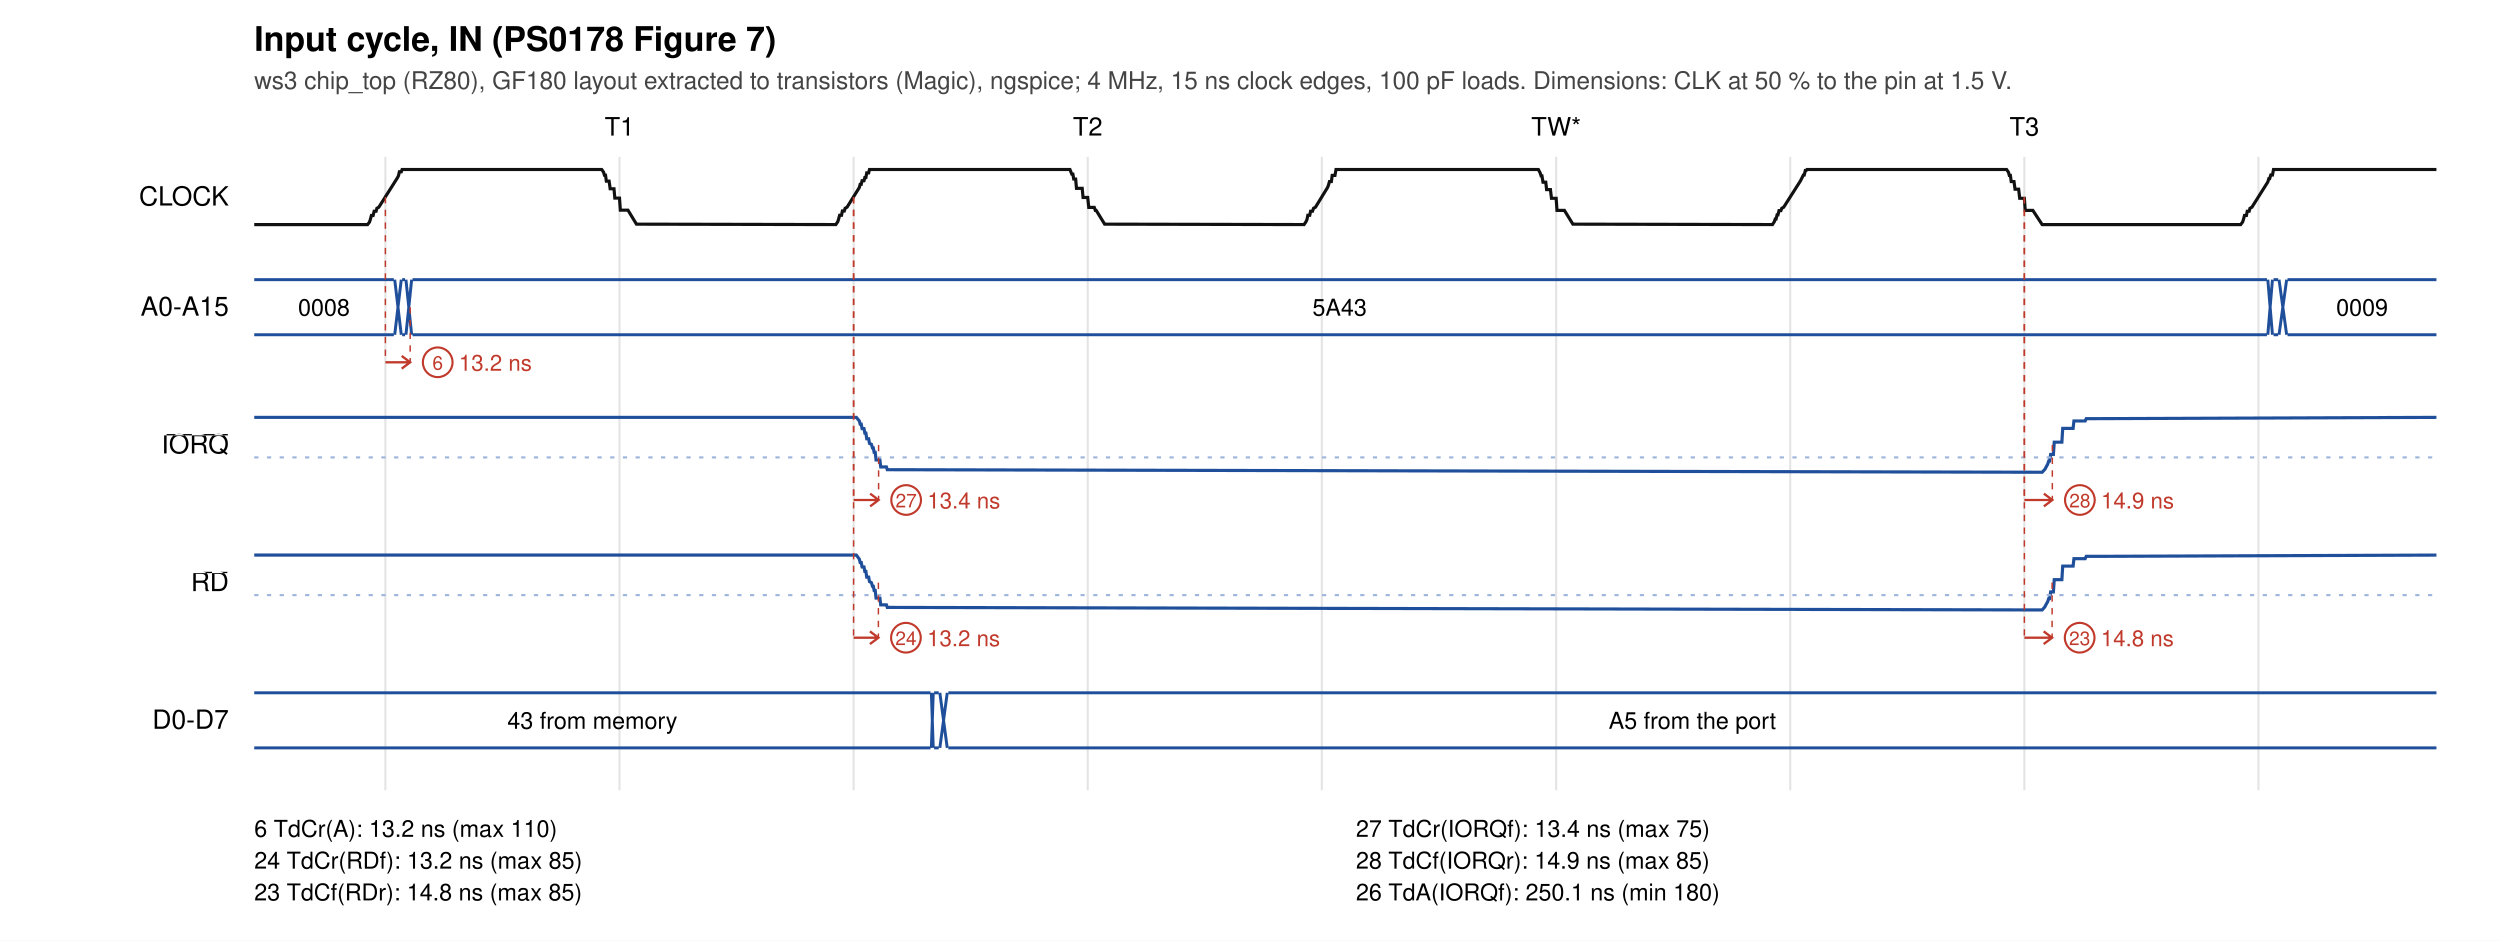
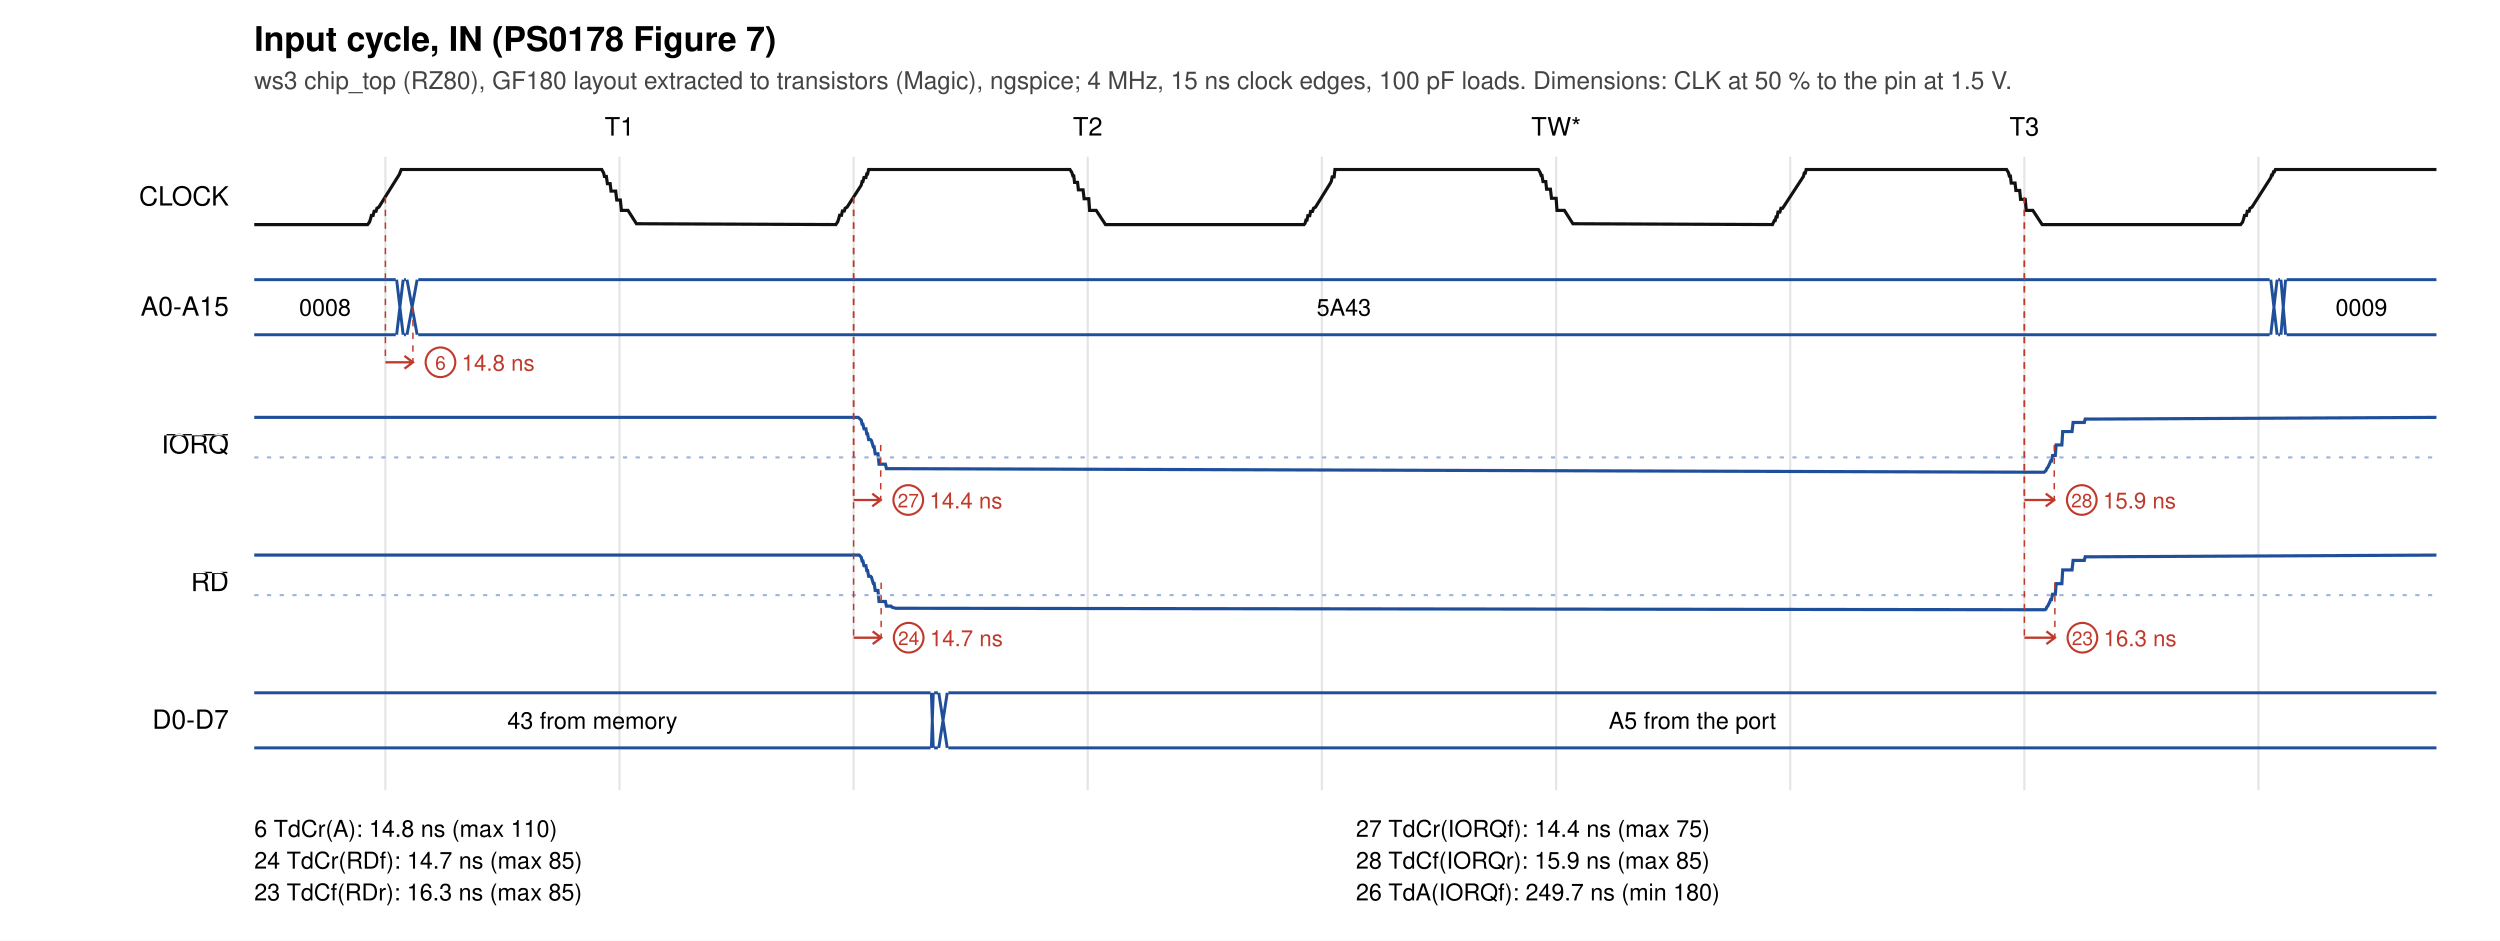
<svg xmlns="http://www.w3.org/2000/svg" width="1180" height="444" viewBox="0 0 1180 444">
  <rect width="1180" height="444" fill="white" />
  <text x="120" y="24" font-size="16" font-weight="bold" font-family="Helvetica, Arial, sans-serif">Input cycle, IN (PS0178 Figure 7)</text>
  <text x="120" y="42" font-size="11.5" fill="#444" font-family="Helvetica, Arial, sans-serif">ws3 chip_top (RZ80), GF180 layout extracted to transistors (Magic), ngspice; 4 MHz, 15 ns clock edges, 100 pF loads. Dimensions: CLK at 50 % to the pin at 1.5 V.</text>
  <text x="292.4" y="64" font-size="12" text-anchor="middle" font-family="Helvetica, Arial, sans-serif">T1</text>
  <text x="513.4" y="64" font-size="12" text-anchor="middle" font-family="Helvetica, Arial, sans-serif">T2</text>
  <text x="734.5" y="64" font-size="12" text-anchor="middle" font-family="Helvetica, Arial, sans-serif">TW*</text>
  <text x="955.5" y="64" font-size="12" text-anchor="middle" font-family="Helvetica, Arial, sans-serif">T3</text>
  <line x1="181.9" y1="74" x2="181.9" y2="373" stroke="#e4e4e4" />
  <line x1="292.4" y1="74" x2="292.4" y2="373" stroke="#e4e4e4" />
  <line x1="402.9" y1="74" x2="402.9" y2="373" stroke="#e4e4e4" />
  <line x1="513.4" y1="74" x2="513.4" y2="373" stroke="#e4e4e4" />
  <line x1="623.9" y1="74" x2="623.9" y2="373" stroke="#e4e4e4" />
  <line x1="734.5" y1="74" x2="734.5" y2="373" stroke="#e4e4e4" />
  <line x1="845.0" y1="74" x2="845.0" y2="373" stroke="#e4e4e4" />
  <line x1="955.5" y1="74" x2="955.5" y2="373" stroke="#e4e4e4" />
  <line x1="1066.0" y1="74" x2="1066.0" y2="373" stroke="#e4e4e4" />
  <text x="108" y="97.0" font-size="12.5" text-anchor="end" font-family="Helvetica, Arial, sans-serif">CLOCK</text>
-   <polyline points="120.0,106.0 173.5,106.0 174.4,104.8 174.8,103.6 175.3,101.7 176.1,101.7 176.6,99.7 177.5,99.7 177.9,98.3 178.8,97.8 187.6,83.9 188.1,82.9 188.5,81.1 189.4,81.1 189.8,80.0 284.0,80.0 284.9,81.3 285.3,82.7 285.8,82.7 286.2,85.5 287.5,85.5 288.0,89.1 289.8,89.1 290.2,93.5 292.4,93.5 292.8,99.2 296.4,99.2 300.4,105.8 394.5,106.0 395.4,104.7 395.8,103.5 396.3,101.6 397.2,101.6 397.6,99.6 398.5,99.6 398.9,98.3 399.8,97.8 405.6,88.5 406.0,87.0 406.5,87.0 406.9,85.3 407.8,85.3 408.2,83.8 408.7,83.8 409.1,81.6 410.0,81.6 410.4,80.0 505.0,80.0 505.9,82.2 506.4,82.2 506.8,84.5 507.7,84.5 508.1,88.9 510.8,88.9 511.2,93.2 513.4,93.2 513.9,97.9 516.5,97.9 517.0,99.3 517.4,99.3 521.4,105.8 615.5,106.0 616.4,104.7 616.9,103.6 617.3,101.6 618.2,101.6 618.6,99.7 619.5,99.7 620.0,98.3 620.9,97.8 626.6,88.5 627.0,87.5 627.5,85.7 628.4,85.7 628.8,82.8 630.1,82.8 630.6,80.0 726.1,80.0 726.9,81.5 727.4,83.0 727.8,83.0 728.3,86.0 729.6,86.0 730.0,89.5 731.8,89.5 732.3,93.6 734.5,93.6 734.9,99.3 738.4,99.3 742.4,105.8 836.6,106.0 837.5,104.6 837.9,103.4 838.3,103.4 838.8,101.4 839.2,101.4 839.7,99.4 840.6,99.4 841.0,98.3 841.9,97.8 849.8,85.4 851.2,82.6 851.6,82.6 852.1,80.5 852.5,80.5 852.9,80.0 947.1,80.0 948.0,81.3 948.4,82.8 948.9,82.8 949.3,85.7 950.6,85.7 951.1,89.3 952.8,89.3 953.3,93.6 955.5,93.6 955.9,99.3 959.5,99.3 963.9,106.0 1057.6,106.0 1058.5,104.8 1058.9,103.6 1059.4,101.7 1060.3,101.7 1060.7,99.7 1061.6,99.7 1062.0,98.3 1062.9,97.8 1070.4,85.9 1070.9,84.3 1071.3,84.3 1071.8,82.6 1072.6,82.6 1073.1,80.0 1150.0,80.0" fill="none" stroke="#111" stroke-width="1.5" />
+   <polyline points="120.0,106.0 173.5,106.0 174.4,104.8 174.8,103.6 175.3,101.7 176.1,101.7 176.6,99.7 177.5,99.7 177.9,98.3 178.8,97.8 188.5,82.3 189.4,80.0 284.0,80.0 284.9,81.6 285.3,83.3 286.2,83.3 286.7,86.7 288.0,86.7 288.4,90.2 290.6,90.2 291.1,94.4 292.8,94.4 293.3,99.3 296.4,99.3 300.4,105.6 394.5,106.0 395.4,104.7 395.8,103.5 396.3,101.6 397.2,101.6 397.6,99.6 398.5,99.6 398.9,98.3 399.8,97.8 406.5,87.4 406.9,85.7 407.3,85.7 407.8,83.8 408.7,83.8 409.1,82.1 409.5,82.1 410.0,80.0 505.0,80.0 505.9,81.4 506.4,83.0 506.8,83.0 507.2,86.1 508.6,86.1 509.0,89.6 511.2,89.6 511.7,93.8 513.9,93.8 514.3,99.3 517.4,99.3 521.8,106.0 615.5,106.0 616.0,105.4 616.4,103.9 616.9,103.9 617.3,101.8 618.2,101.8 618.6,99.8 619.5,99.8 620.0,98.3 620.9,97.8 627.9,86.5 628.4,85.5 628.8,83.5 629.7,83.5 630.1,80.0 726.1,80.0 726.9,81.3 727.4,82.8 727.8,82.8 728.3,85.7 729.6,85.7 730.0,89.3 731.8,89.3 732.3,93.6 734.5,93.6 734.9,99.3 738.4,99.3 742.4,105.6 836.6,106.0 837.5,104.1 837.9,104.1 838.3,102.4 838.8,102.4 839.2,100.1 840.1,100.1 840.6,98.3 841.4,98.3 851.2,83.3 851.6,81.7 852.1,81.7 852.5,80.0 947.1,80.0 948.0,81.5 948.4,83.1 948.9,83.1 949.3,86.4 951.1,86.4 951.5,89.9 953.3,89.9 953.7,94.1 955.9,94.1 956.4,99.3 959.5,99.3 963.9,106.0 1057.6,106.0 1058.5,104.8 1058.9,103.6 1059.4,101.7 1060.3,101.7 1060.7,99.7 1061.6,99.7 1062.0,98.3 1062.9,97.8 1071.8,83.9 1072.2,82.6 1072.6,82.6 1073.1,81.1 1073.5,81.1 1074.0,80.0 1150.0,80.0" fill="none" stroke="#111" stroke-width="1.5" />
  <text x="108" y="149.0" font-size="12.5" text-anchor="end" font-family="Helvetica, Arial, sans-serif">A0-A15</text>
-   <path d="M120.0,132 L185.9,132 M120.0,158 L185.9,158" stroke="#1f4f9a" fill="none" stroke-width="1.4" />
-   <text x="152.9" y="149.0" font-size="11" text-anchor="middle" font-family="Helvetica, Arial, sans-serif">0008</text>
-   <path d="M186.3,132 L189.4,158 M186.3,158 L189.4,132" stroke="#1f4f9a" fill="none" stroke-width="1.4" />
-   <path d="M189.8,132 L191.2,132 M189.8,158 L191.2,158" stroke="#1f4f9a" fill="none" stroke-width="1.4" />
-   <path d="M191.6,132 L194.3,158 M191.6,158 L194.3,132" stroke="#1f4f9a" fill="none" stroke-width="1.4" />
-   <path d="M194.7,132 L1070.0,132 M194.7,158 L1070.0,158" stroke="#1f4f9a" fill="none" stroke-width="1.4" />
-   <text x="632.3" y="149.0" font-size="11" text-anchor="middle" font-family="Helvetica, Arial, sans-serif">5A43</text>
-   <path d="M1070.4,132 L1072.6,158 M1070.4,158 L1072.6,132" stroke="#1f4f9a" fill="none" stroke-width="1.4" />
-   <path d="M1073.1,132 L1075.3,132 M1073.1,158 L1075.3,158" stroke="#1f4f9a" fill="none" stroke-width="1.4" />
-   <path d="M1075.7,132 L1079.3,158 M1075.7,158 L1079.3,132" stroke="#1f4f9a" fill="none" stroke-width="1.4" />
-   <path d="M1079.7,132 L1150.0,132 M1079.7,158 L1150.0,158" stroke="#1f4f9a" fill="none" stroke-width="1.4" />
-   <text x="1114.9" y="149.0" font-size="11" text-anchor="middle" font-family="Helvetica, Arial, sans-serif">0009</text>
+   <path d="M120.0,132 L186.8,132 M120.0,158 L186.8,158" stroke="#1f4f9a" fill="none" stroke-width="1.4" />
+   <text x="153.4" y="149.0" font-size="11" text-anchor="middle" font-family="Helvetica, Arial, sans-serif">0008</text>
+   <path d="M187.2,132 L190.3,158 M187.2,158 L190.3,132" stroke="#1f4f9a" fill="none" stroke-width="1.4" />
+   <path d="M190.7,132 L191.6,132 M190.7,158 L191.6,158" stroke="#1f4f9a" fill="none" stroke-width="1.4" />
+   <path d="M192.1,132 L196.9,158 M192.1,158 L196.9,132" stroke="#1f4f9a" fill="none" stroke-width="1.4" />
+   <path d="M197.4,132 L1071.3,132 M197.4,158 L1071.3,158" stroke="#1f4f9a" fill="none" stroke-width="1.4" />
+   <text x="634.3" y="149.0" font-size="11" text-anchor="middle" font-family="Helvetica, Arial, sans-serif">5A43</text>
+   <path d="M1071.8,132 L1074.8,158 M1071.8,158 L1074.8,132" stroke="#1f4f9a" fill="none" stroke-width="1.4" />
+   <path d="M1075.3,132 L1076.2,132 M1075.3,158 L1076.2,158" stroke="#1f4f9a" fill="none" stroke-width="1.4" />
+   <path d="M1076.6,132 L1078.8,158 M1076.6,158 L1078.8,132" stroke="#1f4f9a" fill="none" stroke-width="1.4" />
+   <path d="M1079.3,132 L1150.0,132 M1079.3,158 L1150.0,158" stroke="#1f4f9a" fill="none" stroke-width="1.4" />
+   <text x="1114.6" y="149.0" font-size="11" text-anchor="middle" font-family="Helvetica, Arial, sans-serif">0009</text>
  <text x="108" y="214.0" font-size="12.5" text-anchor="end" font-family="Helvetica, Arial, sans-serif">
    <tspan text-decoration="overline">IORQ</tspan>
  </text>
-   <polyline points="120.0,197.0 404.2,197.0 405.6,198.7 406.0,200.2 406.5,200.2 406.9,202.3 407.8,202.3 408.2,204.4 408.7,204.4 409.1,207.1 410.0,207.1 410.4,209.3 411.3,209.7 411.8,211.4 412.2,211.4 412.6,213.5 413.1,213.5 413.5,217.1 415.3,217.1 415.7,220.4 418.4,220.4 418.8,221.7 420.6,221.7 963.9,222.9 965.2,221.5 966.5,219.1 967.0,217.6 967.4,217.6 967.9,214.5 969.2,214.5 969.6,208.7 973.2,208.7 973.6,202.2 978.5,202.2 978.9,198.7 984.2,198.7 984.7,197.6 989.5,197.6 1150.0,197.0" fill="none" stroke="#1f4f9a" stroke-width="1.5" />
+   <polyline points="120.0,197.0 405.1,197.0 406.5,198.3 406.9,200.2 407.3,200.2 407.8,202.4 408.7,202.4 409.1,204.8 409.5,204.8 410.0,207.5 410.9,207.5 411.3,207.9 412.2,210.9 412.6,210.9 413.1,214.2 414.4,214.2 414.9,219.1 417.9,219.1 418.4,221.2 420.6,221.2 964.8,222.9 965.7,222.1 966.1,221.1 966.5,220.7 967.4,218.9 967.9,217.6 968.3,217.6 968.8,215.0 970.1,215.0 970.5,210.0 973.2,210.0 973.6,203.7 978.0,203.7 978.5,199.4 983.8,199.4 984.2,197.8 989.1,197.8 1150.0,197.0" fill="none" stroke="#1f4f9a" stroke-width="1.5" />
  <line x1="120" y1="215.9" x2="1150" y2="215.9" stroke="#9db4dc" stroke-dasharray="2 4" />
  <text x="108" y="279.0" font-size="12.5" text-anchor="end" font-family="Helvetica, Arial, sans-serif">
    <tspan text-decoration="overline">RD</tspan>
  </text>
-   <polyline points="120.0,262.0 404.2,262.0 405.6,263.9 406.0,265.5 406.5,265.5 406.9,267.6 407.8,267.6 408.2,269.7 408.7,269.7 409.1,272.4 410.0,272.4 410.4,274.5 411.3,275.0 411.8,276.7 412.2,276.7 412.6,278.7 413.1,278.7 413.5,282.3 415.3,282.3 415.7,285.5 418.4,285.5 418.8,286.7 420.6,286.7 963.9,287.9 965.2,286.4 965.7,285.4 966.5,284.0 967.0,282.5 967.4,282.5 967.9,279.4 969.2,279.4 969.6,273.6 973.2,273.6 973.6,267.2 978.5,267.2 978.9,263.7 984.2,263.7 984.7,262.6 989.5,262.6 1150.0,262.0" fill="none" stroke="#1f4f9a" stroke-width="1.5" />
+   <polyline points="120.0,262.0 405.6,262.0 406.5,263.0 406.9,264.8 407.3,264.8 407.8,267.0 408.7,267.0 409.1,269.3 409.5,269.3 410.0,272.0 410.9,272.0 411.3,272.4 412.2,275.4 412.6,275.4 413.1,278.7 414.4,278.7 414.9,283.9 417.9,283.9 418.4,286.1 420.6,286.1 421.0,286.6 422.8,287.1 965.2,287.8 965.7,287.5 966.1,286.5 966.5,286.1 967.4,284.3 967.9,283.0 968.3,283.0 968.8,280.5 970.1,280.5 970.5,275.5 973.2,275.5 973.6,269.0 978.0,269.0 978.5,264.5 983.8,264.5 984.2,262.8 989.1,262.8 1150.0,262.0" fill="none" stroke="#1f4f9a" stroke-width="1.5" />
  <line x1="120" y1="280.9" x2="1150" y2="280.9" stroke="#9db4dc" stroke-dasharray="2 4" />
  <text x="108" y="344.0" font-size="12.5" text-anchor="end" font-family="Helvetica, Arial, sans-serif">D0-D7</text>
  <path d="M120.0,327 L439.2,327 M120.0,353 L439.2,353" stroke="#1f4f9a" fill="none" stroke-width="1.4" />
  <text x="279.6" y="344.0" font-size="11" text-anchor="middle" font-family="Helvetica, Arial, sans-serif">43 from memory</text>
  <path d="M439.6,327 L440.5,353 M439.6,353 L440.5,327" stroke="#1f4f9a" fill="none" stroke-width="1.4" />
-   <path d="M440.9,327 L443.1,327 M440.9,353 L443.1,353" stroke="#1f4f9a" fill="none" stroke-width="1.4" />
-   <path d="M443.6,327 L447.1,353 M443.6,353 L447.1,327" stroke="#1f4f9a" fill="none" stroke-width="1.4" />
+   <path d="M440.9,327 L442.7,327 M440.9,353 L442.7,353" stroke="#1f4f9a" fill="none" stroke-width="1.4" />
+   <path d="M443.1,327 L447.1,353 M443.1,353 L447.1,327" stroke="#1f4f9a" fill="none" stroke-width="1.4" />
  <path d="M447.6,327 L1150.0,327 M447.6,353 L1150.0,353" stroke="#1f4f9a" fill="none" stroke-width="1.4" />
  <text x="798.8" y="344.0" font-size="11" text-anchor="middle" font-family="Helvetica, Arial, sans-serif">A5 from the port</text>
  <line x1="181.9" y1="93.0" x2="181.9" y2="171.0" stroke="#c0392b" stroke-width="0.7" stroke-dasharray="3 3" />
-   <line x1="193.6" y1="145.0" x2="193.6" y2="171.0" stroke="#c0392b" stroke-width="0.7" stroke-dasharray="3 3" />
-   <path d="M181.9,171.0 L193.6,171.0 M189.6,168.0 L193.6,171.0 L189.6,174.0" stroke="#c0392b" fill="none" stroke-width="1.1" />
-   <circle cx="206.6" cy="171.0" r="7" fill="white" stroke="#c0392b" />
-   <text x="206.6" y="174.5" font-size="9" text-anchor="middle" fill="#c0392b" font-family="Helvetica, Arial, sans-serif">6</text>
-   <text x="216.6" y="175.0" font-size="10.5" fill="#c0392b" font-family="Helvetica, Arial, sans-serif">13.2 ns</text>
+   <line x1="194.9" y1="145.0" x2="194.9" y2="171.0" stroke="#c0392b" stroke-width="0.7" stroke-dasharray="3 3" />
+   <path d="M181.9,171.0 L194.9,171.0 M190.9,168.0 L194.9,171.0 L190.9,174.0" stroke="#c0392b" fill="none" stroke-width="1.1" />
+   <circle cx="207.9" cy="171.0" r="7" fill="white" stroke="#c0392b" />
+   <text x="207.9" y="174.5" font-size="9" text-anchor="middle" fill="#c0392b" font-family="Helvetica, Arial, sans-serif">6</text>
+   <text x="217.9" y="175.0" font-size="10.5" fill="#c0392b" font-family="Helvetica, Arial, sans-serif">14.8 ns</text>
  <line x1="402.9" y1="93.0" x2="402.9" y2="236.0" stroke="#c0392b" stroke-width="0.7" stroke-dasharray="3 3" />
-   <line x1="414.7" y1="210.0" x2="414.7" y2="236.0" stroke="#c0392b" stroke-width="0.7" stroke-dasharray="3 3" />
-   <path d="M402.9,236.0 L414.7,236.0 M410.7,233.0 L414.7,236.0 L410.7,239.0" stroke="#c0392b" fill="none" stroke-width="1.1" />
-   <circle cx="427.7" cy="236.0" r="7" fill="white" stroke="#c0392b" />
-   <text x="427.7" y="239.5" font-size="9" text-anchor="middle" fill="#c0392b" font-family="Helvetica, Arial, sans-serif">27</text>
-   <text x="437.7" y="240.0" font-size="10.5" fill="#c0392b" font-family="Helvetica, Arial, sans-serif">13.4 ns</text>
+   <line x1="415.7" y1="210.0" x2="415.7" y2="236.0" stroke="#c0392b" stroke-width="0.7" stroke-dasharray="3 3" />
+   <path d="M402.9,236.0 L415.7,236.0 M411.7,233.0 L415.7,236.0 L411.7,239.0" stroke="#c0392b" fill="none" stroke-width="1.1" />
+   <circle cx="428.7" cy="236.0" r="7" fill="white" stroke="#c0392b" />
+   <text x="428.7" y="239.5" font-size="9" text-anchor="middle" fill="#c0392b" font-family="Helvetica, Arial, sans-serif">27</text>
+   <text x="438.7" y="240.0" font-size="10.5" fill="#c0392b" font-family="Helvetica, Arial, sans-serif">14.4 ns</text>
  <line x1="402.9" y1="93.0" x2="402.9" y2="301.0" stroke="#c0392b" stroke-width="0.7" stroke-dasharray="3 3" />
-   <line x1="414.6" y1="275.0" x2="414.6" y2="301.0" stroke="#c0392b" stroke-width="0.7" stroke-dasharray="3 3" />
-   <path d="M402.9,301.0 L414.6,301.0 M410.6,298.0 L414.6,301.0 L410.6,304.0" stroke="#c0392b" fill="none" stroke-width="1.1" />
-   <circle cx="427.6" cy="301.0" r="7" fill="white" stroke="#c0392b" />
-   <text x="427.6" y="304.5" font-size="9" text-anchor="middle" fill="#c0392b" font-family="Helvetica, Arial, sans-serif">24</text>
-   <text x="437.6" y="305.0" font-size="10.5" fill="#c0392b" font-family="Helvetica, Arial, sans-serif">13.2 ns</text>
+   <line x1="415.9" y1="275.0" x2="415.9" y2="301.0" stroke="#c0392b" stroke-width="0.7" stroke-dasharray="3 3" />
+   <path d="M402.9,301.0 L415.9,301.0 M411.9,298.0 L415.9,301.0 L411.9,304.0" stroke="#c0392b" fill="none" stroke-width="1.1" />
+   <circle cx="428.9" cy="301.0" r="7" fill="white" stroke="#c0392b" />
+   <text x="428.9" y="304.5" font-size="9" text-anchor="middle" fill="#c0392b" font-family="Helvetica, Arial, sans-serif">24</text>
+   <text x="438.9" y="305.0" font-size="10.5" fill="#c0392b" font-family="Helvetica, Arial, sans-serif">14.7 ns</text>
  <line x1="955.5" y1="93.0" x2="955.5" y2="236.0" stroke="#c0392b" stroke-width="0.7" stroke-dasharray="3 3" />
-   <line x1="968.7" y1="210.0" x2="968.7" y2="236.0" stroke="#c0392b" stroke-width="0.7" stroke-dasharray="3 3" />
-   <path d="M955.5,236.0 L968.7,236.0 M964.7,233.0 L968.7,236.0 L964.7,239.0" stroke="#c0392b" fill="none" stroke-width="1.1" />
-   <circle cx="981.7" cy="236.0" r="7" fill="white" stroke="#c0392b" />
-   <text x="981.7" y="239.5" font-size="9" text-anchor="middle" fill="#c0392b" font-family="Helvetica, Arial, sans-serif">28</text>
-   <text x="991.7" y="240.0" font-size="10.5" fill="#c0392b" font-family="Helvetica, Arial, sans-serif">14.9 ns</text>
+   <line x1="969.6" y1="210.0" x2="969.6" y2="236.0" stroke="#c0392b" stroke-width="0.7" stroke-dasharray="3 3" />
+   <path d="M955.5,236.0 L969.6,236.0 M965.6,233.0 L969.6,236.0 L965.6,239.0" stroke="#c0392b" fill="none" stroke-width="1.1" />
+   <circle cx="982.6" cy="236.0" r="7" fill="white" stroke="#c0392b" />
+   <text x="982.6" y="239.5" font-size="9" text-anchor="middle" fill="#c0392b" font-family="Helvetica, Arial, sans-serif">28</text>
+   <text x="992.6" y="240.0" font-size="10.5" fill="#c0392b" font-family="Helvetica, Arial, sans-serif">15.9 ns</text>
  <line x1="955.5" y1="93.0" x2="955.5" y2="301.0" stroke="#c0392b" stroke-width="0.7" stroke-dasharray="3 3" />
-   <line x1="968.6" y1="275.0" x2="968.6" y2="301.0" stroke="#c0392b" stroke-width="0.7" stroke-dasharray="3 3" />
-   <path d="M955.5,301.0 L968.6,301.0 M964.6,298.0 L968.6,301.0 L964.6,304.0" stroke="#c0392b" fill="none" stroke-width="1.1" />
-   <circle cx="981.6" cy="301.0" r="7" fill="white" stroke="#c0392b" />
-   <text x="981.6" y="304.5" font-size="9" text-anchor="middle" fill="#c0392b" font-family="Helvetica, Arial, sans-serif">23</text>
-   <text x="991.6" y="305.0" font-size="10.5" fill="#c0392b" font-family="Helvetica, Arial, sans-serif">14.8 ns</text>
-   <text x="120" y="395" font-size="11" font-family="Helvetica, Arial, sans-serif"> 6 TdCr(A): 13.2 ns (max 110)</text>
-   <text x="640" y="395" font-size="11" font-family="Helvetica, Arial, sans-serif">27 TdCr(IORQf): 13.4 ns (max 75)</text>
-   <text x="120" y="410" font-size="11" font-family="Helvetica, Arial, sans-serif">24 TdCr(RDf): 13.2 ns (max 85)</text>
-   <text x="640" y="410" font-size="11" font-family="Helvetica, Arial, sans-serif">28 TdCf(IORQr): 14.9 ns (max 85)</text>
-   <text x="120" y="425" font-size="11" font-family="Helvetica, Arial, sans-serif">23 TdCf(RDr): 14.8 ns (max 85)</text>
-   <text x="640" y="425" font-size="11" font-family="Helvetica, Arial, sans-serif">26 TdA(IORQf): 250.1 ns (min 180)</text>
+   <line x1="969.9" y1="275.0" x2="969.9" y2="301.0" stroke="#c0392b" stroke-width="0.7" stroke-dasharray="3 3" />
+   <path d="M955.5,301.0 L969.9,301.0 M965.9,298.0 L969.9,301.0 L965.9,304.0" stroke="#c0392b" fill="none" stroke-width="1.1" />
+   <circle cx="982.9" cy="301.0" r="7" fill="white" stroke="#c0392b" />
+   <text x="982.9" y="304.5" font-size="9" text-anchor="middle" fill="#c0392b" font-family="Helvetica, Arial, sans-serif">23</text>
+   <text x="992.9" y="305.0" font-size="10.5" fill="#c0392b" font-family="Helvetica, Arial, sans-serif">16.3 ns</text>
+   <text x="120" y="395" font-size="11" font-family="Helvetica, Arial, sans-serif"> 6 TdCr(A): 14.8 ns (max 110)</text>
+   <text x="640" y="395" font-size="11" font-family="Helvetica, Arial, sans-serif">27 TdCr(IORQf): 14.4 ns (max 75)</text>
+   <text x="120" y="410" font-size="11" font-family="Helvetica, Arial, sans-serif">24 TdCr(RDf): 14.7 ns (max 85)</text>
+   <text x="640" y="410" font-size="11" font-family="Helvetica, Arial, sans-serif">28 TdCf(IORQr): 15.9 ns (max 85)</text>
+   <text x="120" y="425" font-size="11" font-family="Helvetica, Arial, sans-serif">23 TdCf(RDr): 16.3 ns (max 85)</text>
+   <text x="640" y="425" font-size="11" font-family="Helvetica, Arial, sans-serif">26 TdA(IORQf): 249.7 ns (min 180)</text>
</svg>
